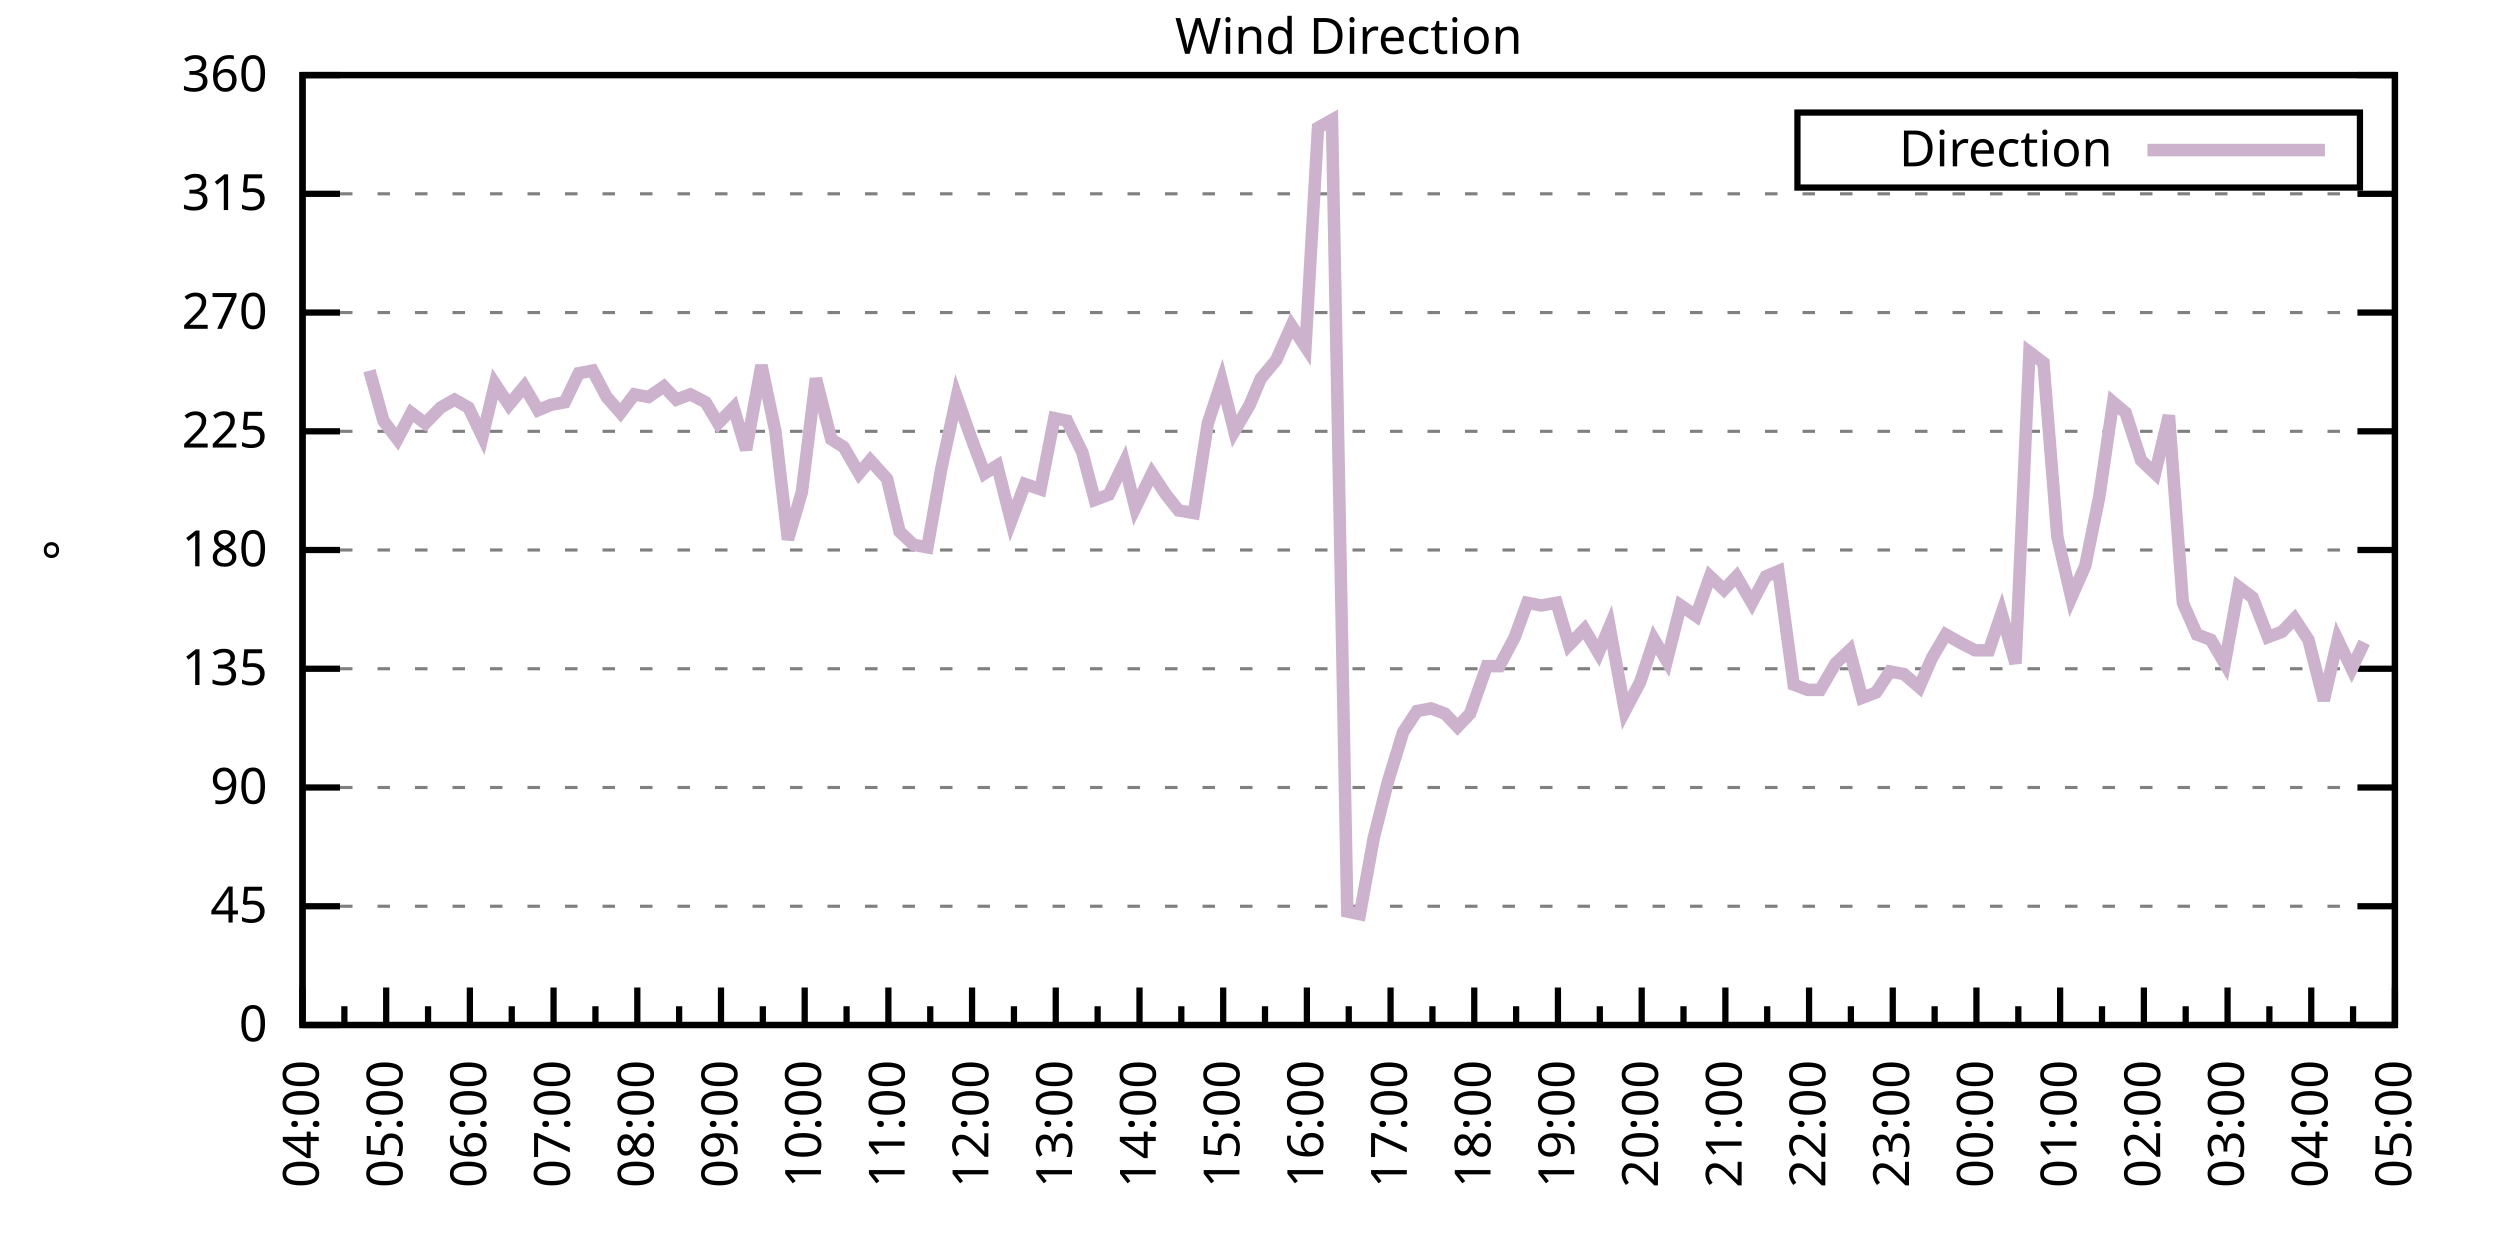
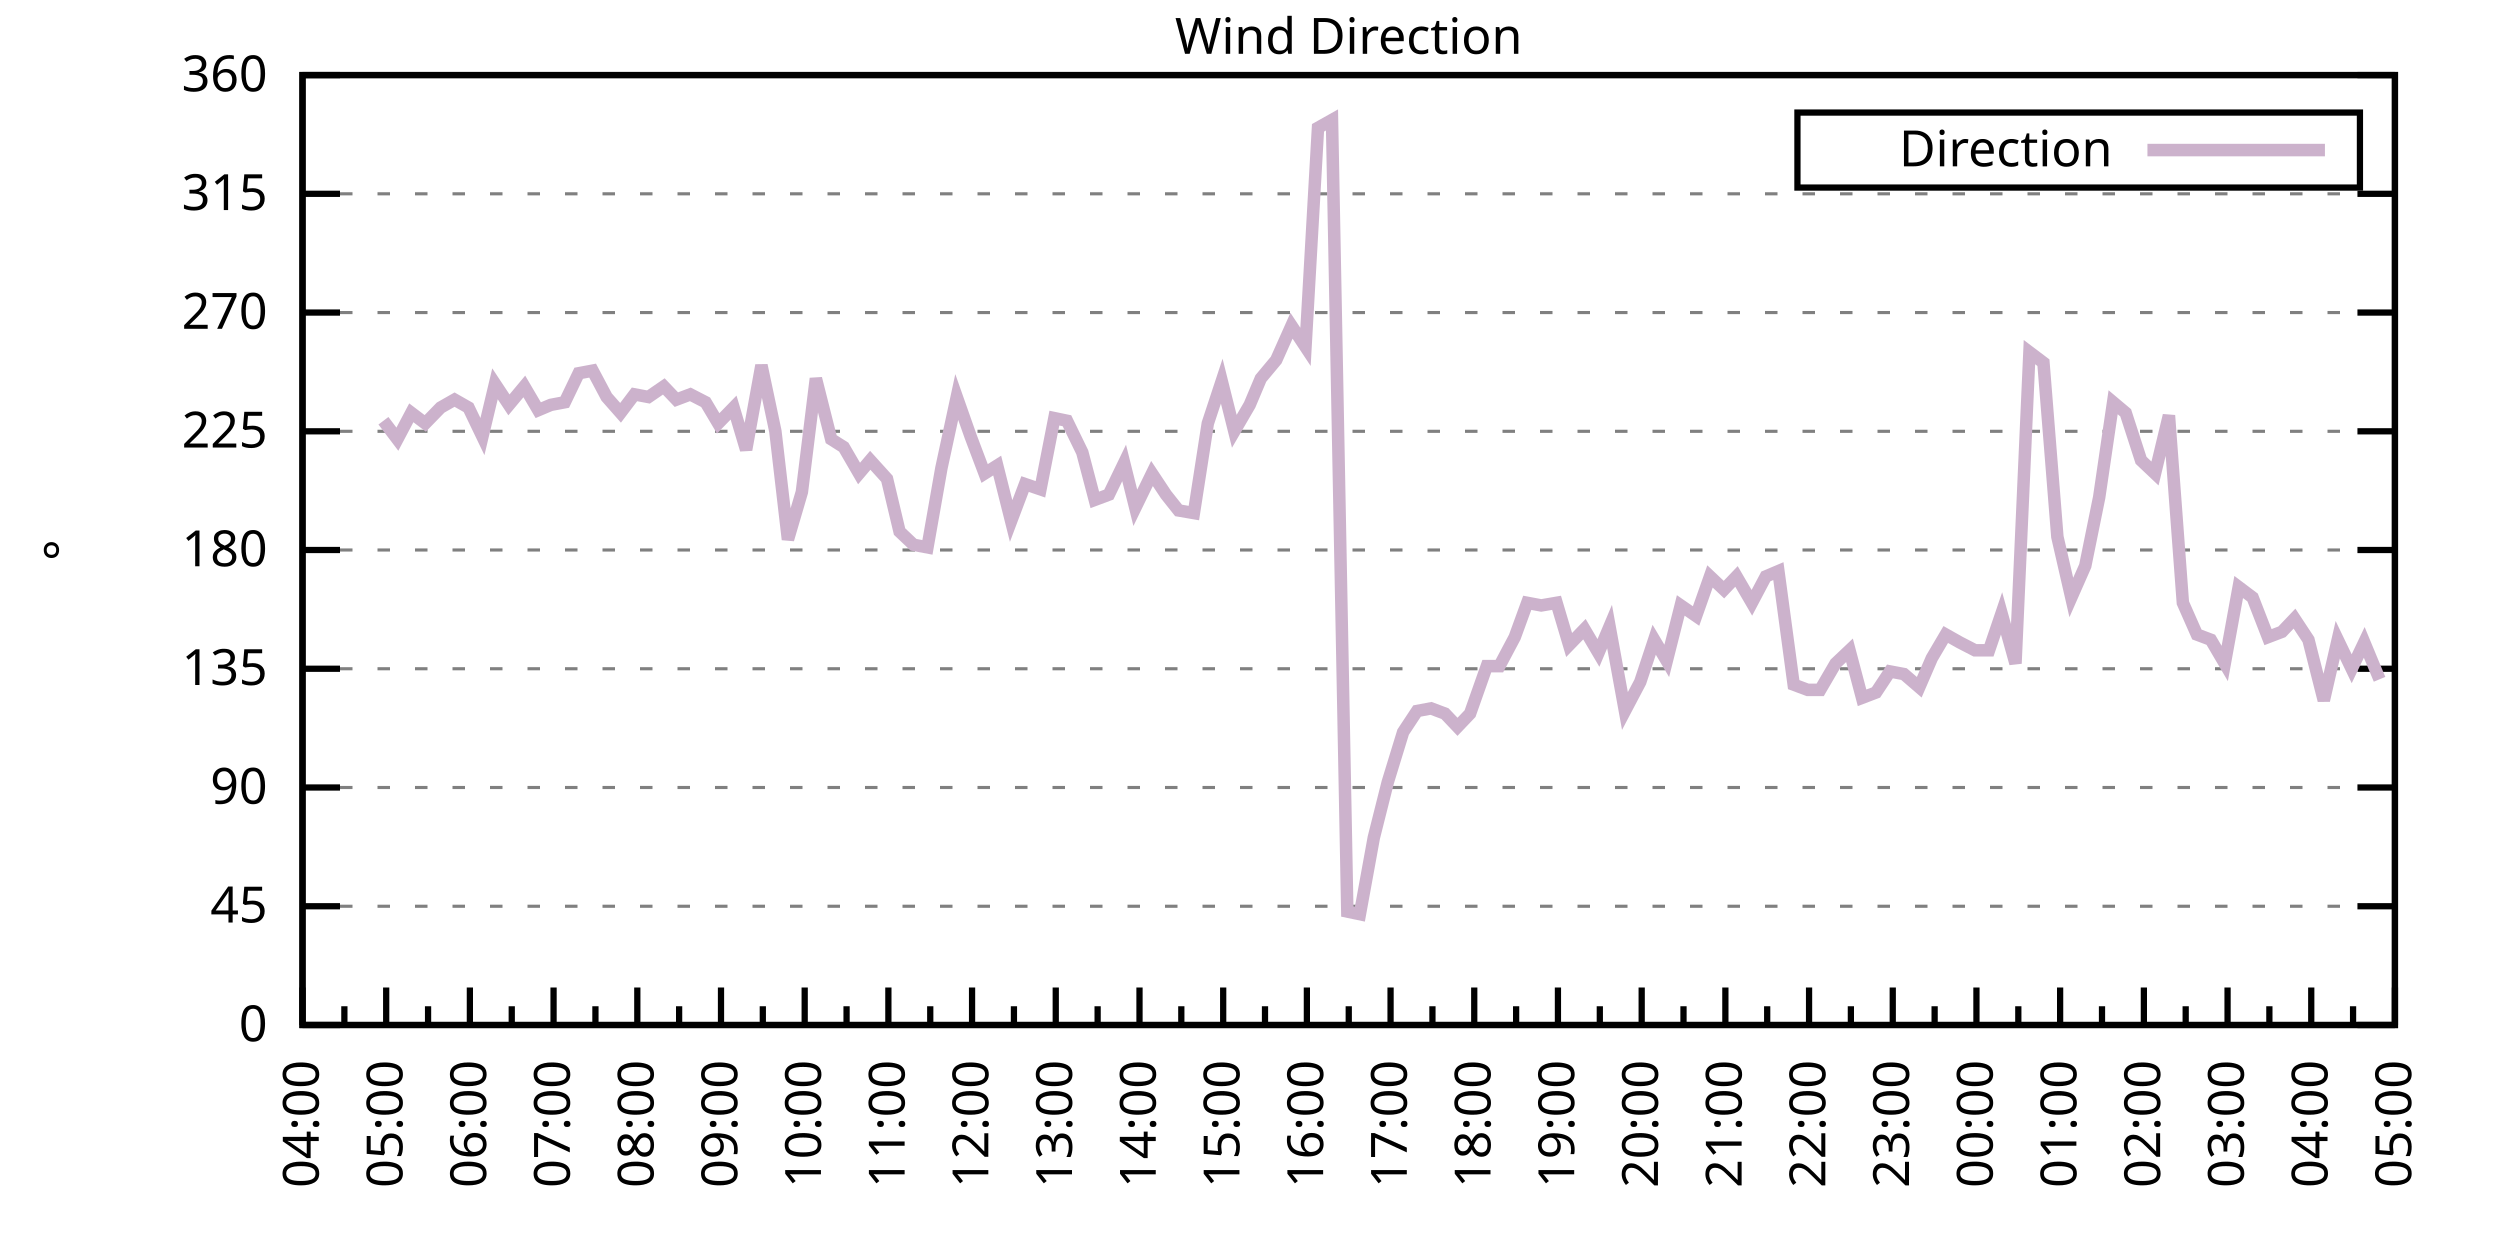
<svg xmlns="http://www.w3.org/2000/svg" xmlns:xlink="http://www.w3.org/1999/xlink" width="400" height="200" viewBox="0 0 400 200">
  <g id="gnuplot_canvas">
    <rect x="0" y="0" width="400" height="200" fill="none" />
    <defs>
      <circle id="gpDot" r="0.5" stroke-width="0.5" stroke="currentColor" />
      <path id="gpPt0" stroke-width="0.333" stroke="currentColor" d="M-1,0 h2 M0,-1 v2" />
      <path id="gpPt1" stroke-width="0.333" stroke="currentColor" d="M-1,-1 L1,1 M1,-1 L-1,1" />
      <path id="gpPt2" stroke-width="0.333" stroke="currentColor" d="M-1,0 L1,0 M0,-1 L0,1 M-1,-1 L1,1 M-1,1 L1,-1" />
      <rect id="gpPt3" stroke-width="0.333" stroke="currentColor" x="-1" y="-1" width="2" height="2" />
      <rect id="gpPt4" stroke-width="0.333" stroke="currentColor" fill="currentColor" x="-1" y="-1" width="2" height="2" />
      <circle id="gpPt5" stroke-width="0.333" stroke="currentColor" cx="0" cy="0" r="1" />
      <use xlink:href="#gpPt5" id="gpPt6" fill="currentColor" stroke="none" />
      <path id="gpPt7" stroke-width="0.333" stroke="currentColor" d="M0,-1.33 L-1.33,0.67 L1.33,0.67 z" />
      <use xlink:href="#gpPt7" id="gpPt8" fill="currentColor" stroke="none" />
      <use xlink:href="#gpPt7" id="gpPt9" stroke="currentColor" transform="rotate(180)" />
      <use xlink:href="#gpPt9" id="gpPt10" fill="currentColor" stroke="none" />
      <use xlink:href="#gpPt3" id="gpPt11" stroke="currentColor" transform="rotate(45)" />
      <use xlink:href="#gpPt11" id="gpPt12" fill="currentColor" stroke="none" />
      <path id="gpPt13" stroke-width="0.333" stroke="currentColor" d="M0,1.330 L1.265,0.411 L0.782,-1.067 L-0.782,-1.076 L-1.265,0.411 z" />
      <use xlink:href="#gpPt13" id="gpPt14" fill="currentColor" stroke="none" />
      <filter id="textbox" filterUnits="objectBoundingBox" x="0" y="0" height="1" width="1">
        <feFlood flood-color="white" flood-opacity="1" result="bgnd" />
        <feComposite in="SourceGraphic" in2="bgnd" operator="atop" />
      </filter>
      <filter id="greybox" filterUnits="objectBoundingBox" x="0" y="0" height="1" width="1">
        <feFlood flood-color="lightgrey" flood-opacity="1" result="grey" />
        <feComposite in="SourceGraphic" in2="grey" operator="atop" />
      </filter>
    </defs>
    <g fill="none" color="white" stroke="currentColor" stroke-width="1.00" stroke-linecap="butt" stroke-linejoin="miter">
</g>
    <g fill="none" color="black" stroke="currentColor" stroke-width="1.00" stroke-linecap="butt" stroke-linejoin="miter">
      <g stroke="none" shape-rendering="crispEdges">
        <polygon fill="rgb(255, 255, 255)" points="48.40,164.00 383.18,164.00 383.18,12.02 48.40,12.02 " />
      </g>
    </g>
    <g fill="none" color="black" stroke="currentColor" stroke-width="1.00" stroke-linecap="butt" stroke-linejoin="miter">
</g>
    <g fill="none" color="black" stroke="black" stroke-width="0.50" stroke-linecap="butt" stroke-linejoin="miter">
</g>
    <g fill="none" color="gray" stroke="currentColor" stroke-width="0.50" stroke-linecap="butt" stroke-linejoin="miter">
      <path stroke="gray" stroke-dasharray="2,4" class="gridline" d="M48.40,164.00 L383.19,164.00  " />
    </g>
    <g fill="none" color="gray" stroke="gray" stroke-width="1.00" stroke-linecap="butt" stroke-linejoin="miter">
</g>
    <g fill="none" color="black" stroke="currentColor" stroke-width="1.00" stroke-linecap="butt" stroke-linejoin="miter">
      <path stroke="black" d="M48.40,164.00 L54.40,164.00 M383.19,164.00 L377.19,164.00  " />
      <g transform="translate(42.80,166.60)" stroke="none" fill="black" font-family="Sans" font-size="8.00" text-anchor="end">
        <text>
          <tspan font-family="Sans"> 0</tspan>
        </text>
      </g>
    </g>
    <g fill="none" color="black" stroke="currentColor" stroke-width="1.00" stroke-linecap="butt" stroke-linejoin="miter">
</g>
    <g fill="none" color="black" stroke="black" stroke-width="0.50" stroke-linecap="butt" stroke-linejoin="miter">
</g>
    <g fill="none" color="gray" stroke="currentColor" stroke-width="0.50" stroke-linecap="butt" stroke-linejoin="miter">
      <path stroke="gray" stroke-dasharray="2,4" class="gridline" d="M48.40,145.00 L383.19,145.00  " />
    </g>
    <g fill="none" color="gray" stroke="gray" stroke-width="1.00" stroke-linecap="butt" stroke-linejoin="miter">
</g>
    <g fill="none" color="black" stroke="currentColor" stroke-width="1.00" stroke-linecap="butt" stroke-linejoin="miter">
      <path stroke="black" d="M48.40,145.00 L54.40,145.00 M383.19,145.00 L377.19,145.00  " />
      <g transform="translate(42.80,147.60)" stroke="none" fill="black" font-family="Sans" font-size="8.00" text-anchor="end">
        <text>
          <tspan font-family="Sans"> 45</tspan>
        </text>
      </g>
    </g>
    <g fill="none" color="black" stroke="currentColor" stroke-width="1.00" stroke-linecap="butt" stroke-linejoin="miter">
</g>
    <g fill="none" color="black" stroke="black" stroke-width="0.50" stroke-linecap="butt" stroke-linejoin="miter">
</g>
    <g fill="none" color="gray" stroke="currentColor" stroke-width="0.50" stroke-linecap="butt" stroke-linejoin="miter">
      <path stroke="gray" stroke-dasharray="2,4" class="gridline" d="M48.40,126.00 L383.19,126.00  " />
    </g>
    <g fill="none" color="gray" stroke="gray" stroke-width="1.00" stroke-linecap="butt" stroke-linejoin="miter">
</g>
    <g fill="none" color="black" stroke="currentColor" stroke-width="1.00" stroke-linecap="butt" stroke-linejoin="miter">
      <path stroke="black" d="M48.40,126.00 L54.40,126.00 M383.19,126.00 L377.19,126.00  " />
      <g transform="translate(42.80,128.60)" stroke="none" fill="black" font-family="Sans" font-size="8.00" text-anchor="end">
        <text>
          <tspan font-family="Sans"> 90</tspan>
        </text>
      </g>
    </g>
    <g fill="none" color="black" stroke="currentColor" stroke-width="1.00" stroke-linecap="butt" stroke-linejoin="miter">
</g>
    <g fill="none" color="black" stroke="black" stroke-width="0.50" stroke-linecap="butt" stroke-linejoin="miter">
</g>
    <g fill="none" color="gray" stroke="currentColor" stroke-width="0.50" stroke-linecap="butt" stroke-linejoin="miter">
      <path stroke="gray" stroke-dasharray="2,4" class="gridline" d="M48.40,107.00 L383.19,107.00  " />
    </g>
    <g fill="none" color="gray" stroke="gray" stroke-width="1.00" stroke-linecap="butt" stroke-linejoin="miter">
</g>
    <g fill="none" color="black" stroke="currentColor" stroke-width="1.00" stroke-linecap="butt" stroke-linejoin="miter">
      <path stroke="black" d="M48.40,107.00 L54.40,107.00 M383.19,107.00 L377.19,107.00  " />
      <g transform="translate(42.80,109.60)" stroke="none" fill="black" font-family="Sans" font-size="8.00" text-anchor="end">
        <text>
          <tspan font-family="Sans"> 135</tspan>
        </text>
      </g>
    </g>
    <g fill="none" color="black" stroke="currentColor" stroke-width="1.00" stroke-linecap="butt" stroke-linejoin="miter">
</g>
    <g fill="none" color="black" stroke="black" stroke-width="0.50" stroke-linecap="butt" stroke-linejoin="miter">
</g>
    <g fill="none" color="gray" stroke="currentColor" stroke-width="0.50" stroke-linecap="butt" stroke-linejoin="miter">
      <path stroke="gray" stroke-dasharray="2,4" class="gridline" d="M48.40,88.00 L383.19,88.00  " />
    </g>
    <g fill="none" color="gray" stroke="gray" stroke-width="1.00" stroke-linecap="butt" stroke-linejoin="miter">
</g>
    <g fill="none" color="black" stroke="currentColor" stroke-width="1.00" stroke-linecap="butt" stroke-linejoin="miter">
      <path stroke="black" d="M48.40,88.00 L54.40,88.00 M383.19,88.00 L377.19,88.00  " />
      <g transform="translate(42.80,90.60)" stroke="none" fill="black" font-family="Sans" font-size="8.00" text-anchor="end">
        <text>
          <tspan font-family="Sans"> 180</tspan>
        </text>
      </g>
    </g>
    <g fill="none" color="black" stroke="currentColor" stroke-width="1.00" stroke-linecap="butt" stroke-linejoin="miter">
</g>
    <g fill="none" color="black" stroke="black" stroke-width="0.50" stroke-linecap="butt" stroke-linejoin="miter">
</g>
    <g fill="none" color="gray" stroke="currentColor" stroke-width="0.50" stroke-linecap="butt" stroke-linejoin="miter">
      <path stroke="gray" stroke-dasharray="2,4" class="gridline" d="M48.40,69.01 L383.19,69.01  " />
    </g>
    <g fill="none" color="gray" stroke="gray" stroke-width="1.00" stroke-linecap="butt" stroke-linejoin="miter">
</g>
    <g fill="none" color="black" stroke="currentColor" stroke-width="1.00" stroke-linecap="butt" stroke-linejoin="miter">
      <path stroke="black" d="M48.40,69.01 L54.40,69.01 M383.19,69.01 L377.19,69.01  " />
      <g transform="translate(42.80,71.61)" stroke="none" fill="black" font-family="Sans" font-size="8.00" text-anchor="end">
        <text>
          <tspan font-family="Sans"> 225</tspan>
        </text>
      </g>
    </g>
    <g fill="none" color="black" stroke="currentColor" stroke-width="1.00" stroke-linecap="butt" stroke-linejoin="miter">
</g>
    <g fill="none" color="black" stroke="black" stroke-width="0.50" stroke-linecap="butt" stroke-linejoin="miter">
</g>
    <g fill="none" color="gray" stroke="currentColor" stroke-width="0.50" stroke-linecap="butt" stroke-linejoin="miter">
      <path stroke="gray" stroke-dasharray="2,4" class="gridline" d="M48.40,50.01 L383.19,50.01  " />
    </g>
    <g fill="none" color="gray" stroke="gray" stroke-width="1.00" stroke-linecap="butt" stroke-linejoin="miter">
</g>
    <g fill="none" color="black" stroke="currentColor" stroke-width="1.00" stroke-linecap="butt" stroke-linejoin="miter">
      <path stroke="black" d="M48.40,50.01 L54.40,50.01 M383.19,50.01 L377.19,50.01  " />
      <g transform="translate(42.80,52.61)" stroke="none" fill="black" font-family="Sans" font-size="8.00" text-anchor="end">
        <text>
          <tspan font-family="Sans"> 270</tspan>
        </text>
      </g>
    </g>
    <g fill="none" color="black" stroke="currentColor" stroke-width="1.00" stroke-linecap="butt" stroke-linejoin="miter">
</g>
    <g fill="none" color="black" stroke="black" stroke-width="0.50" stroke-linecap="butt" stroke-linejoin="miter">
</g>
    <g fill="none" color="gray" stroke="currentColor" stroke-width="0.50" stroke-linecap="butt" stroke-linejoin="miter">
      <path stroke="gray" stroke-dasharray="2,4" class="gridline" d="M48.40,31.01 L383.19,31.01  " />
    </g>
    <g fill="none" color="gray" stroke="gray" stroke-width="1.00" stroke-linecap="butt" stroke-linejoin="miter">
</g>
    <g fill="none" color="black" stroke="currentColor" stroke-width="1.00" stroke-linecap="butt" stroke-linejoin="miter">
      <path stroke="black" d="M48.40,31.01 L54.40,31.01 M383.19,31.01 L377.19,31.01  " />
      <g transform="translate(42.80,33.61)" stroke="none" fill="black" font-family="Sans" font-size="8.00" text-anchor="end">
        <text>
          <tspan font-family="Sans"> 315</tspan>
        </text>
      </g>
    </g>
    <g fill="none" color="black" stroke="currentColor" stroke-width="1.00" stroke-linecap="butt" stroke-linejoin="miter">
</g>
    <g fill="none" color="black" stroke="black" stroke-width="0.50" stroke-linecap="butt" stroke-linejoin="miter">
</g>
    <g fill="none" color="gray" stroke="currentColor" stroke-width="0.50" stroke-linecap="butt" stroke-linejoin="miter">
      <path stroke="gray" stroke-dasharray="2,4" class="gridline" d="M48.40,12.01 L383.19,12.01  " />
    </g>
    <g fill="none" color="gray" stroke="gray" stroke-width="1.00" stroke-linecap="butt" stroke-linejoin="miter">
</g>
    <g fill="none" color="black" stroke="currentColor" stroke-width="1.00" stroke-linecap="butt" stroke-linejoin="miter">
      <path stroke="black" d="M48.40,12.01 L54.40,12.01 M383.19,12.01 L377.19,12.01  " />
      <g transform="translate(42.80,14.61)" stroke="none" fill="black" font-family="Sans" font-size="8.00" text-anchor="end">
        <text>
          <tspan font-family="Sans"> 360</tspan>
        </text>
      </g>
    </g>
    <g fill="none" color="black" stroke="currentColor" stroke-width="1.00" stroke-linecap="butt" stroke-linejoin="miter">
      <path stroke="black" d="M48.40,164.00 L48.40,158.00  " />
      <g transform="translate(51.00,169.60) rotate(270)" stroke="none" fill="black" font-family="Sans" font-size="8.00" text-anchor="end">
        <text>
          <tspan font-family="Sans">04:00</tspan>
        </text>
      </g>
    </g>
    <g fill="none" color="black" stroke="currentColor" stroke-width="1.00" stroke-linecap="butt" stroke-linejoin="miter">
      <path stroke="black" d="M55.10,164.00 L55.10,161.00 M61.79,164.00 L61.79,158.00  " />
      <g transform="translate(64.39,169.60) rotate(270)" stroke="none" fill="black" font-family="Sans" font-size="8.00" text-anchor="end">
        <text>
          <tspan font-family="Sans">05:00</tspan>
        </text>
      </g>
    </g>
    <g fill="none" color="black" stroke="currentColor" stroke-width="1.00" stroke-linecap="butt" stroke-linejoin="miter">
      <path stroke="black" d="M68.49,164.00 L68.49,161.00 M75.18,164.00 L75.18,158.00  " />
      <g transform="translate(77.78,169.60) rotate(270)" stroke="none" fill="black" font-family="Sans" font-size="8.00" text-anchor="end">
        <text>
          <tspan font-family="Sans">06:00</tspan>
        </text>
      </g>
    </g>
    <g fill="none" color="black" stroke="currentColor" stroke-width="1.00" stroke-linecap="butt" stroke-linejoin="miter">
      <path stroke="black" d="M81.88,164.00 L81.88,161.00 M88.57,164.00 L88.57,158.00  " />
      <g transform="translate(91.17,169.60) rotate(270)" stroke="none" fill="black" font-family="Sans" font-size="8.00" text-anchor="end">
        <text>
          <tspan font-family="Sans">07:00</tspan>
        </text>
      </g>
    </g>
    <g fill="none" color="black" stroke="currentColor" stroke-width="1.00" stroke-linecap="butt" stroke-linejoin="miter">
      <path stroke="black" d="M95.27,164.00 L95.27,161.00 M101.97,164.00 L101.97,158.00  " />
      <g transform="translate(104.57,169.60) rotate(270)" stroke="none" fill="black" font-family="Sans" font-size="8.00" text-anchor="end">
        <text>
          <tspan font-family="Sans">08:00</tspan>
        </text>
      </g>
    </g>
    <g fill="none" color="black" stroke="currentColor" stroke-width="1.00" stroke-linecap="butt" stroke-linejoin="miter">
      <path stroke="black" d="M108.66,164.00 L108.66,161.00 M115.36,164.00 L115.36,158.00  " />
      <g transform="translate(117.96,169.60) rotate(270)" stroke="none" fill="black" font-family="Sans" font-size="8.00" text-anchor="end">
        <text>
          <tspan font-family="Sans">09:00</tspan>
        </text>
      </g>
    </g>
    <g fill="none" color="black" stroke="currentColor" stroke-width="1.00" stroke-linecap="butt" stroke-linejoin="miter">
      <path stroke="black" d="M122.05,164.00 L122.05,161.00 M128.75,164.00 L128.75,158.00  " />
      <g transform="translate(131.35,169.60) rotate(270)" stroke="none" fill="black" font-family="Sans" font-size="8.00" text-anchor="end">
        <text>
          <tspan font-family="Sans">10:00</tspan>
        </text>
      </g>
    </g>
    <g fill="none" color="black" stroke="currentColor" stroke-width="1.00" stroke-linecap="butt" stroke-linejoin="miter">
      <path stroke="black" d="M135.45,164.00 L135.45,161.00 M142.14,164.00 L142.14,158.00  " />
      <g transform="translate(144.74,169.60) rotate(270)" stroke="none" fill="black" font-family="Sans" font-size="8.00" text-anchor="end">
        <text>
          <tspan font-family="Sans">11:00</tspan>
        </text>
      </g>
    </g>
    <g fill="none" color="black" stroke="currentColor" stroke-width="1.00" stroke-linecap="butt" stroke-linejoin="miter">
      <path stroke="black" d="M148.84,164.00 L148.84,161.00 M155.53,164.00 L155.53,158.00  " />
      <g transform="translate(158.13,169.60) rotate(270)" stroke="none" fill="black" font-family="Sans" font-size="8.00" text-anchor="end">
        <text>
          <tspan font-family="Sans">12:00</tspan>
        </text>
      </g>
    </g>
    <g fill="none" color="black" stroke="currentColor" stroke-width="1.00" stroke-linecap="butt" stroke-linejoin="miter">
      <path stroke="black" d="M162.23,164.00 L162.23,161.00 M168.92,164.00 L168.92,158.00  " />
      <g transform="translate(171.52,169.60) rotate(270)" stroke="none" fill="black" font-family="Sans" font-size="8.00" text-anchor="end">
        <text>
          <tspan font-family="Sans">13:00</tspan>
        </text>
      </g>
    </g>
    <g fill="none" color="black" stroke="currentColor" stroke-width="1.00" stroke-linecap="butt" stroke-linejoin="miter">
      <path stroke="black" d="M175.62,164.00 L175.62,161.00 M182.32,164.00 L182.32,158.00  " />
      <g transform="translate(184.92,169.60) rotate(270)" stroke="none" fill="black" font-family="Sans" font-size="8.00" text-anchor="end">
        <text>
          <tspan font-family="Sans">14:00</tspan>
        </text>
      </g>
    </g>
    <g fill="none" color="black" stroke="currentColor" stroke-width="1.00" stroke-linecap="butt" stroke-linejoin="miter">
      <path stroke="black" d="M189.01,164.00 L189.01,161.00 M195.71,164.00 L195.71,158.00  " />
      <g transform="translate(198.31,169.60) rotate(270)" stroke="none" fill="black" font-family="Sans" font-size="8.00" text-anchor="end">
        <text>
          <tspan font-family="Sans">15:00</tspan>
        </text>
      </g>
    </g>
    <g fill="none" color="black" stroke="currentColor" stroke-width="1.00" stroke-linecap="butt" stroke-linejoin="miter">
      <path stroke="black" d="M202.40,164.00 L202.40,161.00 M209.10,164.00 L209.10,158.00  " />
      <g transform="translate(211.70,169.60) rotate(270)" stroke="none" fill="black" font-family="Sans" font-size="8.00" text-anchor="end">
        <text>
          <tspan font-family="Sans">16:00</tspan>
        </text>
      </g>
    </g>
    <g fill="none" color="black" stroke="currentColor" stroke-width="1.00" stroke-linecap="butt" stroke-linejoin="miter">
      <path stroke="black" d="M215.80,164.00 L215.80,161.00 M222.49,164.00 L222.49,158.00  " />
      <g transform="translate(225.09,169.60) rotate(270)" stroke="none" fill="black" font-family="Sans" font-size="8.00" text-anchor="end">
        <text>
          <tspan font-family="Sans">17:00</tspan>
        </text>
      </g>
    </g>
    <g fill="none" color="black" stroke="currentColor" stroke-width="1.00" stroke-linecap="butt" stroke-linejoin="miter">
      <path stroke="black" d="M229.19,164.00 L229.19,161.00 M235.88,164.00 L235.88,158.00  " />
      <g transform="translate(238.48,169.60) rotate(270)" stroke="none" fill="black" font-family="Sans" font-size="8.00" text-anchor="end">
        <text>
          <tspan font-family="Sans">18:00</tspan>
        </text>
      </g>
    </g>
    <g fill="none" color="black" stroke="currentColor" stroke-width="1.00" stroke-linecap="butt" stroke-linejoin="miter">
      <path stroke="black" d="M242.58,164.00 L242.58,161.00 M249.27,164.00 L249.27,158.00  " />
      <g transform="translate(251.87,169.60) rotate(270)" stroke="none" fill="black" font-family="Sans" font-size="8.00" text-anchor="end">
        <text>
          <tspan font-family="Sans">19:00</tspan>
        </text>
      </g>
    </g>
    <g fill="none" color="black" stroke="currentColor" stroke-width="1.00" stroke-linecap="butt" stroke-linejoin="miter">
      <path stroke="black" d="M255.97,164.00 L255.97,161.00 M262.67,164.00 L262.67,158.00  " />
      <g transform="translate(265.27,169.60) rotate(270)" stroke="none" fill="black" font-family="Sans" font-size="8.00" text-anchor="end">
        <text>
          <tspan font-family="Sans">20:00</tspan>
        </text>
      </g>
    </g>
    <g fill="none" color="black" stroke="currentColor" stroke-width="1.00" stroke-linecap="butt" stroke-linejoin="miter">
      <path stroke="black" d="M269.36,164.00 L269.36,161.00 M276.06,164.00 L276.06,158.00  " />
      <g transform="translate(278.66,169.60) rotate(270)" stroke="none" fill="black" font-family="Sans" font-size="8.00" text-anchor="end">
        <text>
          <tspan font-family="Sans">21:00</tspan>
        </text>
      </g>
    </g>
    <g fill="none" color="black" stroke="currentColor" stroke-width="1.00" stroke-linecap="butt" stroke-linejoin="miter">
      <path stroke="black" d="M282.75,164.00 L282.75,161.00 M289.45,164.00 L289.45,158.00  " />
      <g transform="translate(292.05,169.60) rotate(270)" stroke="none" fill="black" font-family="Sans" font-size="8.00" text-anchor="end">
        <text>
          <tspan font-family="Sans">22:00</tspan>
        </text>
      </g>
    </g>
    <g fill="none" color="black" stroke="currentColor" stroke-width="1.00" stroke-linecap="butt" stroke-linejoin="miter">
      <path stroke="black" d="M296.14,164.00 L296.14,161.00 M302.84,164.00 L302.84,158.00  " />
      <g transform="translate(305.44,169.60) rotate(270)" stroke="none" fill="black" font-family="Sans" font-size="8.00" text-anchor="end">
        <text>
          <tspan font-family="Sans">23:00</tspan>
        </text>
      </g>
    </g>
    <g fill="none" color="black" stroke="currentColor" stroke-width="1.00" stroke-linecap="butt" stroke-linejoin="miter">
      <path stroke="black" d="M309.54,164.00 L309.54,161.00 M316.23,164.00 L316.23,158.00  " />
      <g transform="translate(318.83,169.60) rotate(270)" stroke="none" fill="black" font-family="Sans" font-size="8.00" text-anchor="end">
        <text>
          <tspan font-family="Sans">00:00</tspan>
        </text>
      </g>
    </g>
    <g fill="none" color="black" stroke="currentColor" stroke-width="1.00" stroke-linecap="butt" stroke-linejoin="miter">
      <path stroke="black" d="M322.93,164.00 L322.93,161.00 M329.62,164.00 L329.62,158.00  " />
      <g transform="translate(332.22,169.60) rotate(270)" stroke="none" fill="black" font-family="Sans" font-size="8.00" text-anchor="end">
        <text>
          <tspan font-family="Sans">01:00</tspan>
        </text>
      </g>
    </g>
    <g fill="none" color="black" stroke="currentColor" stroke-width="1.00" stroke-linecap="butt" stroke-linejoin="miter">
      <path stroke="black" d="M336.32,164.00 L336.32,161.00 M343.02,164.00 L343.02,158.00  " />
      <g transform="translate(345.62,169.60) rotate(270)" stroke="none" fill="black" font-family="Sans" font-size="8.00" text-anchor="end">
        <text>
          <tspan font-family="Sans">02:00</tspan>
        </text>
      </g>
    </g>
    <g fill="none" color="black" stroke="currentColor" stroke-width="1.00" stroke-linecap="butt" stroke-linejoin="miter">
      <path stroke="black" d="M349.71,164.00 L349.71,161.00 M356.41,164.00 L356.41,158.00  " />
      <g transform="translate(359.01,169.60) rotate(270)" stroke="none" fill="black" font-family="Sans" font-size="8.00" text-anchor="end">
        <text>
          <tspan font-family="Sans">03:00</tspan>
        </text>
      </g>
    </g>
    <g fill="none" color="black" stroke="currentColor" stroke-width="1.00" stroke-linecap="butt" stroke-linejoin="miter">
      <path stroke="black" d="M363.10,164.00 L363.10,161.00 M369.80,164.00 L369.80,158.00  " />
      <g transform="translate(372.40,169.60) rotate(270)" stroke="none" fill="black" font-family="Sans" font-size="8.00" text-anchor="end">
        <text>
          <tspan font-family="Sans">04:00</tspan>
        </text>
      </g>
    </g>
    <g fill="none" color="black" stroke="currentColor" stroke-width="1.00" stroke-linecap="butt" stroke-linejoin="miter">
      <path stroke="black" d="M376.49,164.00 L376.49,161.00 M383.19,164.00 L383.19,158.00  " />
      <g transform="translate(385.79,169.60) rotate(270)" stroke="none" fill="black" font-family="Sans" font-size="8.00" text-anchor="end">
        <text>
          <tspan font-family="Sans">05:00</tspan>
        </text>
      </g>
    </g>
    <g fill="none" color="black" stroke="currentColor" stroke-width="1.00" stroke-linecap="butt" stroke-linejoin="miter">
</g>
    <g fill="none" color="black" stroke="currentColor" stroke-width="1.00" stroke-linecap="butt" stroke-linejoin="miter">
      <path stroke="black" d="M48.40,12.01 L48.40,164.00 L383.19,164.00 L383.19,12.01 L48.40,12.01 Z  " />
    </g>
    <g fill="none" color="black" stroke="currentColor" stroke-width="1.00" stroke-linecap="butt" stroke-linejoin="miter">
      <g transform="translate(12.80,88.01) rotate(270)" stroke="none" fill="black" font-family="Sans" font-size="8.00" text-anchor="middle">
        <text>
          <tspan font-family="Sans">°</tspan>
        </text>
      </g>
    </g>
    <g fill="none" color="black" stroke="currentColor" stroke-width="1.00" stroke-linecap="butt" stroke-linejoin="miter">
</g>
    <g fill="none" color="black" stroke="currentColor" stroke-width="1.00" stroke-linecap="butt" stroke-linejoin="miter">
      <path stroke="black" d="M287.59,30.01 L287.59,18.01 L377.59,18.01 L377.59,30.01 L287.59,30.01 Z  " />
    </g>
    <g id="Wind_direction_plot_1">
      <g fill="none" color="white" stroke="black" stroke-width="2.00" stroke-linecap="butt" stroke-linejoin="miter">
</g>
      <g fill="none" color="black" stroke="currentColor" stroke-width="2.00" stroke-linecap="butt" stroke-linejoin="miter">
        <g transform="translate(337.99,26.61)" stroke="none" fill="black" font-family="Sans" font-size="8.00" text-anchor="end">
          <text>
            <tspan font-family="Sans">Direction</tspan>
          </text>
        </g>
      </g>
      <g fill="none" color="black" stroke="currentColor" stroke-width="2.00" stroke-linecap="butt" stroke-linejoin="miter">
-         <path stroke="rgb(204, 178, 204)" d="M343.59,24.01 L371.99,24.01 M59.11,59.30 L61.35,67.32 L63.58,70.27 L65.81,66.05 L68.04,67.74 L70.50,65.21   L72.73,63.94 L74.96,65.21 L77.19,69.85 L79.20,61.41 L81.43,64.78 L83.89,61.83 L86.12,65.63 L88.13,64.78   L90.36,64.36 L92.59,59.72 L94.82,59.30 L97.06,63.52 L99.29,66.05 L101.52,63.10 L103.75,63.52 L106.21,61.83   L108.22,63.94 L110.45,63.10 L112.90,64.36 L114.91,67.74 L117.37,65.21 L119.38,71.96 L121.83,58.45 L124.06,69.01   L126.07,86.32 L128.30,78.72 L130.54,60.56 L132.99,70.27 L135.00,71.54 L137.45,75.76 L139.24,73.65 L141.92,76.61   L143.93,85.05 L146.16,87.16 L148.39,87.58 L150.62,74.92 L153.08,63.52 L155.31,69.85 L157.54,75.76 L159.55,74.49   L161.78,83.36 L164.01,77.45 L166.47,78.29 L168.70,66.90 L170.71,67.32 L173.17,72.38 L175.17,79.98 L177.41,79.14   L179.86,74.07 L181.65,81.25 L184.32,75.76 L186.56,79.14 L188.57,81.67 L191.02,82.09 L193.25,67.74 L195.48,60.98   L197.49,69.01 L199.95,64.78 L201.73,60.56 L204.19,57.61 L206.64,52.12 L208.88,55.50 L210.88,20.45 L213.12,19.19   L215.57,145.85 L217.58,146.27 L219.81,134.02 L222.04,125.16 L224.50,117.14 L226.73,113.76 L228.96,113.34 L231.20,114.18   L233.20,116.29 L235.21,114.18 L237.89,106.58 L239.90,106.58 L242.36,101.94 L244.36,96.45 L246.60,96.87 L249.05,96.45   L251.06,103.20 L253.51,100.67 L255.75,104.47 L257.53,100.25 L259.99,113.76 L262.44,109.11 L264.67,102.36 L266.68,105.74   L268.92,96.87 L271.37,98.56 L273.60,92.23 L275.83,94.34 L277.84,92.23 L280.30,96.45 L282.53,92.23 L284.54,91.38   L286.99,109.54 L289.23,110.38 L291.23,110.38 L293.69,106.16 L295.92,104.05 L297.93,111.65 L300.16,110.80 L302.39,107.43   L304.63,107.85 L307.08,109.96 L309.09,105.31 L311.32,101.52 L313.55,102.78 L316.01,104.05 L318.24,104.05 L320.25,98.14   L322.48,106.16 L324.71,56.34 L326.95,58.03 L329.18,85.89 L331.41,95.60 L333.64,90.54 L335.87,79.56 L338.10,64.36   L340.11,66.05 L342.57,73.65 L344.80,75.76 L347.03,66.47 L349.26,96.45 L351.50,101.52 L353.73,102.36 L355.96,106.16   L358.19,93.92 L360.42,95.60 L362.88,101.94 L365.11,101.09 L367.12,98.98 L369.35,102.36 L371.81,112.07 L374.04,102.36   L376.27,107.00 L378.28,102.78  " />
+         <path stroke="rgb(204, 178, 204)" d="M343.59,24.01 L371.99,24.01 M61.35,67.32 L63.58,70.27 L65.81,66.05 L68.04,67.74 L70.50,65.21 L72.73,63.94   L74.96,65.21 L77.19,69.85 L79.20,61.41 L81.43,64.78 L83.89,61.83 L86.12,65.63 L88.13,64.78 L90.36,64.36   L92.59,59.72 L94.82,59.30 L97.06,63.52 L99.29,66.05 L101.52,63.10 L103.75,63.52 L106.21,61.83 L108.22,63.94   L110.45,63.10 L112.90,64.36 L114.91,67.74 L117.37,65.21 L119.38,71.96 L121.83,58.45 L124.06,69.01 L126.07,86.32   L128.30,78.72 L130.54,60.56 L132.99,70.27 L135.00,71.54 L137.45,75.76 L139.24,73.65 L141.92,76.61 L143.93,85.05   L146.16,87.16 L148.39,87.58 L150.62,74.92 L153.08,63.52 L155.31,69.85 L157.54,75.76 L159.55,74.49 L161.78,83.36   L164.01,77.45 L166.47,78.29 L168.70,66.90 L170.71,67.32 L173.17,72.38 L175.17,79.98 L177.41,79.14 L179.86,74.07   L181.65,81.25 L184.32,75.76 L186.56,79.14 L188.57,81.67 L191.02,82.09 L193.25,67.74 L195.48,60.98 L197.49,69.01   L199.95,64.78 L201.73,60.56 L204.19,57.61 L206.64,52.12 L208.88,55.50 L210.88,20.45 L213.12,19.19 L215.57,145.85   L217.58,146.27 L219.81,134.02 L222.04,125.16 L224.50,117.14 L226.73,113.76 L228.96,113.34 L231.20,114.18 L233.20,116.29   L235.21,114.18 L237.89,106.58 L239.90,106.58 L242.36,101.94 L244.36,96.45 L246.60,96.87 L249.05,96.45 L251.06,103.20   L253.51,100.67 L255.75,104.47 L257.53,100.25 L259.99,113.76 L262.44,109.11 L264.67,102.36 L266.68,105.74 L268.92,96.87   L271.37,98.56 L273.60,92.23 L275.83,94.34 L277.84,92.23 L280.30,96.45 L282.53,92.23 L284.54,91.38 L286.99,109.54   L289.23,110.38 L291.23,110.38 L293.69,106.16 L295.92,104.05 L297.93,111.65 L300.16,110.80 L302.39,107.43 L304.63,107.85   L307.08,109.96 L309.09,105.31 L311.32,101.52 L313.55,102.78 L316.01,104.05 L318.24,104.05 L320.25,98.14 L322.48,106.16   L324.71,56.34 L326.95,58.03 L329.18,85.89 L331.41,95.60 L333.64,90.54 L335.87,79.56 L338.10,64.36 L340.11,66.05   L342.57,73.65 L344.80,75.76 L347.03,66.47 L349.26,96.45 L351.50,101.52 L353.73,102.36 L355.96,106.16 L358.19,93.92   L360.42,95.60 L362.88,101.94 L365.11,101.09 L367.12,98.98 L369.35,102.36 L371.81,112.07 L374.04,102.36 L376.27,107.00   L378.28,102.78 L380.73,108.69  " />
      </g>
    </g>
    <g fill="none" color="black" stroke="currentColor" stroke-width="2.00" stroke-linecap="butt" stroke-linejoin="miter">
</g>
    <g fill="none" color="black" stroke="black" stroke-width="1.00" stroke-linecap="butt" stroke-linejoin="miter">
</g>
    <g fill="none" color="black" stroke="currentColor" stroke-width="1.00" stroke-linecap="butt" stroke-linejoin="miter">
      <path stroke="black" d="M48.40,12.01 L48.40,164.00 L383.19,164.00 L383.19,12.01 L48.40,12.01 Z  " />
    </g>
    <g fill="none" color="black" stroke="currentColor" stroke-width="1.00" stroke-linecap="butt" stroke-linejoin="miter">
      <g transform="translate(215.79,8.61)" stroke="none" fill="black" font-family="Sans" font-size="8.00" text-anchor="middle">
        <text>
          <tspan font-family="Sans">Wind Direction</tspan>
        </text>
      </g>
    </g>
    <g fill="none" color="black" stroke="currentColor" stroke-width="1.00" stroke-linecap="butt" stroke-linejoin="miter">
</g>
  </g>
</svg>
